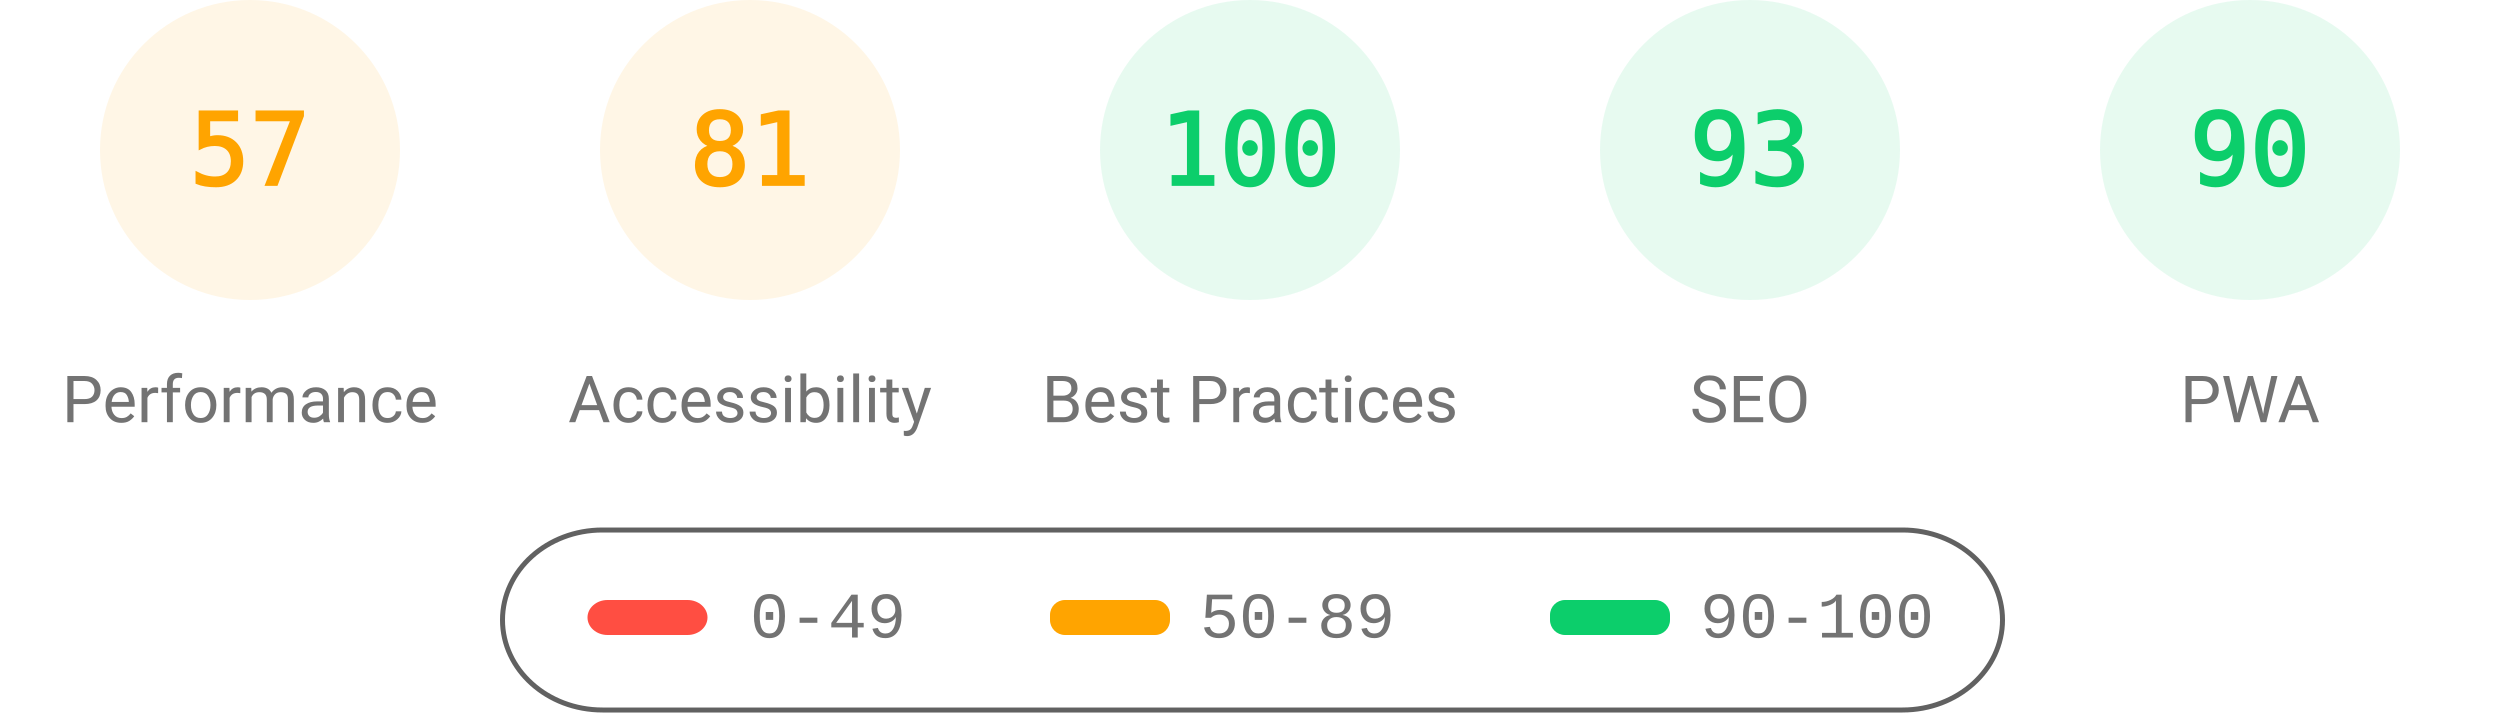
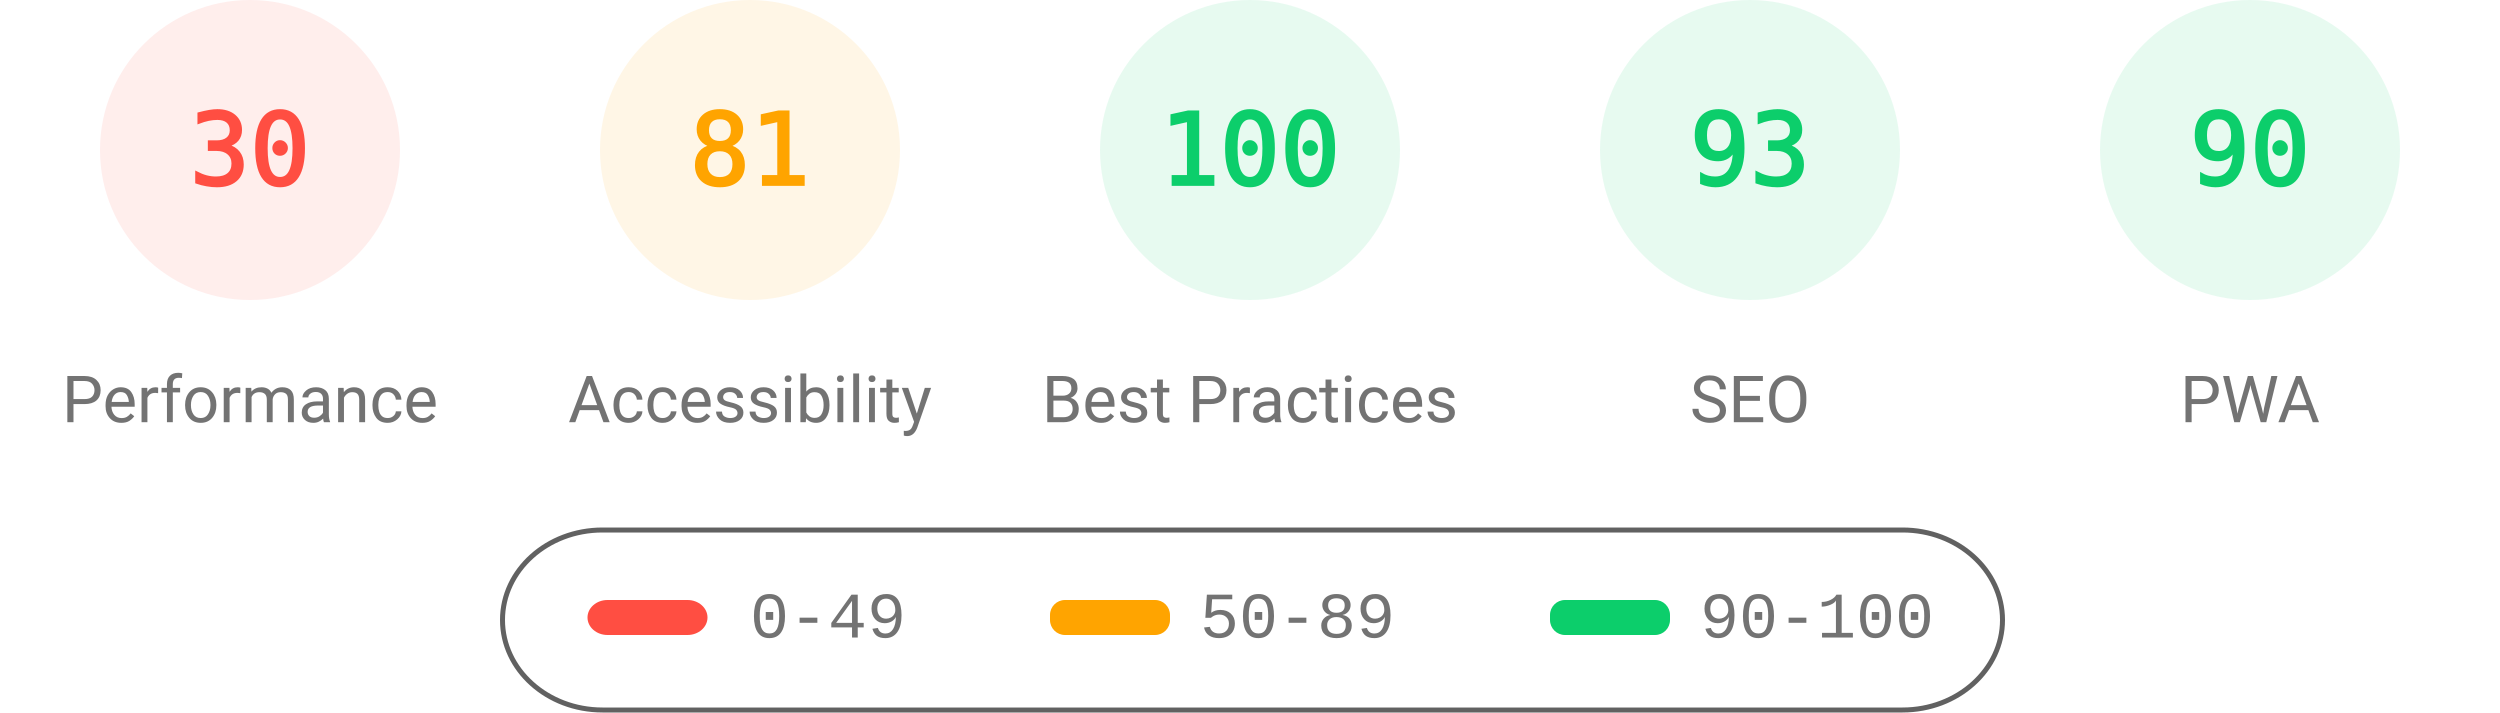
<svg xmlns="http://www.w3.org/2000/svg" fill="none" width="1000" height="285">
  <style>.gauge-base{opacity:.1}.gauge-arc{fill:none;animation-delay:250ms;stroke-linecap:round;transform:rotate(-90deg);transform-origin:100px 60px;animation:load-gauge 1s ease forwards}.guage-text{font-size:40px;font-family:monospace;text-align:center}.guage-red{color:#ff4e42;fill:#ff4e42;stroke:#ff4e42}.guage-orange{color:#ffa400;fill:#ffa400;stroke:#ffa400}.guage-green{color:#0cce6b;fill:#0cce6b;stroke:#0cce6b}.guage-undefined{color:#5c5c5c;fill:#5c5c5c;stroke:#5c5c5c}.guage-title{color:#737373;fill:#737373;stroke:none;font-size:26px;line-height:26px;font-family:Roboto,Halvetica,Arial,sans-serif}@keyframes load-gauge{from{stroke-dasharray:0 352.858}}</style>
-   <svg class="guage-div guage-perf guage-orange" viewBox="0 0 200 200" width="200" height="200">
+   <svg class="guage-div guage-perf guage-red" viewBox="0 0 200 200" width="200" height="200">
    <circle class="gauge-base" r="56" cx="100" cy="60" stroke-width="8" />
-     <circle class="gauge-arc guage-arc-1" r="56" cx="100" cy="60" stroke-width="8" style="stroke-dasharray:200.559,351.858" />
-     <text class="guage-text" x="100" y="60" alignment-baseline="central" dominant-baseline="central" text-anchor="middle">57</text>
+     <circle class="gauge-arc guage-arc-1" r="56" cx="100" cy="60" stroke-width="8" style="stroke-dasharray:105.557,351.858" />
+     <text class="guage-text" x="100" y="60" alignment-baseline="central" dominant-baseline="central" text-anchor="middle">30</text>
    <text class="guage-title" x="100" y="160" alignment-baseline="central" dominant-baseline="central" text-anchor="middle">Performance</text>
  </svg>
  <svg class="guage-div guage-acc guage-orange" viewBox="0 0 200 200" width="200" height="200" x="200">
    <circle class="gauge-base" r="56" cx="100" cy="60" stroke-width="8" />
    <circle class="gauge-arc guage-arc-2" r="56" cx="100" cy="60" stroke-width="8" style="stroke-dasharray:285.005,351.858" />
    <text class="guage-text" x="100" y="60" alignment-baseline="central" dominant-baseline="central" text-anchor="middle">81</text>
    <text class="guage-title" x="100" y="160" alignment-baseline="central" dominant-baseline="central" text-anchor="middle">Accessibility</text>
  </svg>
  <svg class="guage-div guage-best guage-green" viewBox="0 0 200 200" width="200" height="200" x="400">
    <circle class="gauge-base" r="56" cx="100" cy="60" stroke-width="8" />
    <circle class="gauge-arc guage-arc-3" r="56" cx="100" cy="60" stroke-width="8" style="stroke-dasharray:351.858,351.858" />
    <text class="guage-text" x="100" y="60" alignment-baseline="central" dominant-baseline="central" text-anchor="middle">100</text>
    <text class="guage-title" x="100" y="160" alignment-baseline="central" dominant-baseline="central" text-anchor="middle">Best Practices</text>
  </svg>
  <svg class="guage-div guage-seo guage-green" viewBox="0 0 200 200" width="200" height="200" x="600">
    <circle class="gauge-base" r="56" cx="100" cy="60" stroke-width="8" />
    <circle class="gauge-arc guage-arc-4" r="56" cx="100" cy="60" stroke-width="8" style="stroke-dasharray:327.228,351.858" />
    <text class="guage-text" x="100" y="60" alignment-baseline="central" dominant-baseline="central" text-anchor="middle">93</text>
    <text class="guage-title" x="100" y="160" alignment-baseline="central" dominant-baseline="central" text-anchor="middle">SEO</text>
  </svg>
  <svg class="guage-div guage-pwa guage-green" viewBox="0 0 200 200" width="200" height="200" x="800">
    <circle class="gauge-base" r="56" cx="100" cy="60" stroke-width="8" />
    <circle class="gauge-arc guage-arc-4" r="56" cx="100" cy="60" stroke-width="8" style="stroke-dasharray:316.672,351.858" />
    <text class="guage-text" x="100" y="60" alignment-baseline="central" dominant-baseline="central" text-anchor="middle">90</text>
    <text class="guage-title" x="100" y="160" alignment-baseline="central" dominant-baseline="central" text-anchor="middle">PWA</text>
  </svg>
  <svg width="604" height="76" x="200" y="210">
    <path fill="none" id="canvas_background" d="M-1-1h604v80H-1z" />
    <rect fill-opacity="0" stroke="#616161" stroke-width="2" rx="40" id="svg_2" height="72" width="600" y="2" x="1" fill="#000" />
    <rect stroke="#000" rx="8" id="svg_3" height="14" width="48" y="30" x="35" stroke-opacity="null" stroke-width="0" fill="#ff4e42" />
    <rect stroke="#000" rx="6" id="svg_4" height="14" width="48" y="30" x="220" stroke-opacity="null" stroke-width="0" fill="#ffa400" />
    <rect stroke="#000" rx="6" id="svg_5" height="14" width="48" y="30" x="420" stroke-opacity="null" stroke-width="0" fill="#0cce6b" />
    <text xml:space="preserve" text-anchor="start" font-family="'Courier New', Courier, monospace" font-size="26" id="svg_6" y="45" x="100" stroke-opacity="null" stroke-width="0" stroke="#000" fill="#737373">0-49</text>
    <text xml:space="preserve" text-anchor="start" font-family="'Courier New', Courier, monospace" font-size="26" id="svg_7" y="45" x="280" stroke-opacity="null" stroke-width="0" stroke="#000" fill="#737373">50-89</text>
    <text xml:space="preserve" text-anchor="start" font-family="'Courier New', Courier, monospace" font-size="26" id="svg_8" y="45" x="480" stroke-opacity="null" stroke-width="0" stroke="#000" fill="#737373">90-100</text>
  </svg>
</svg>
